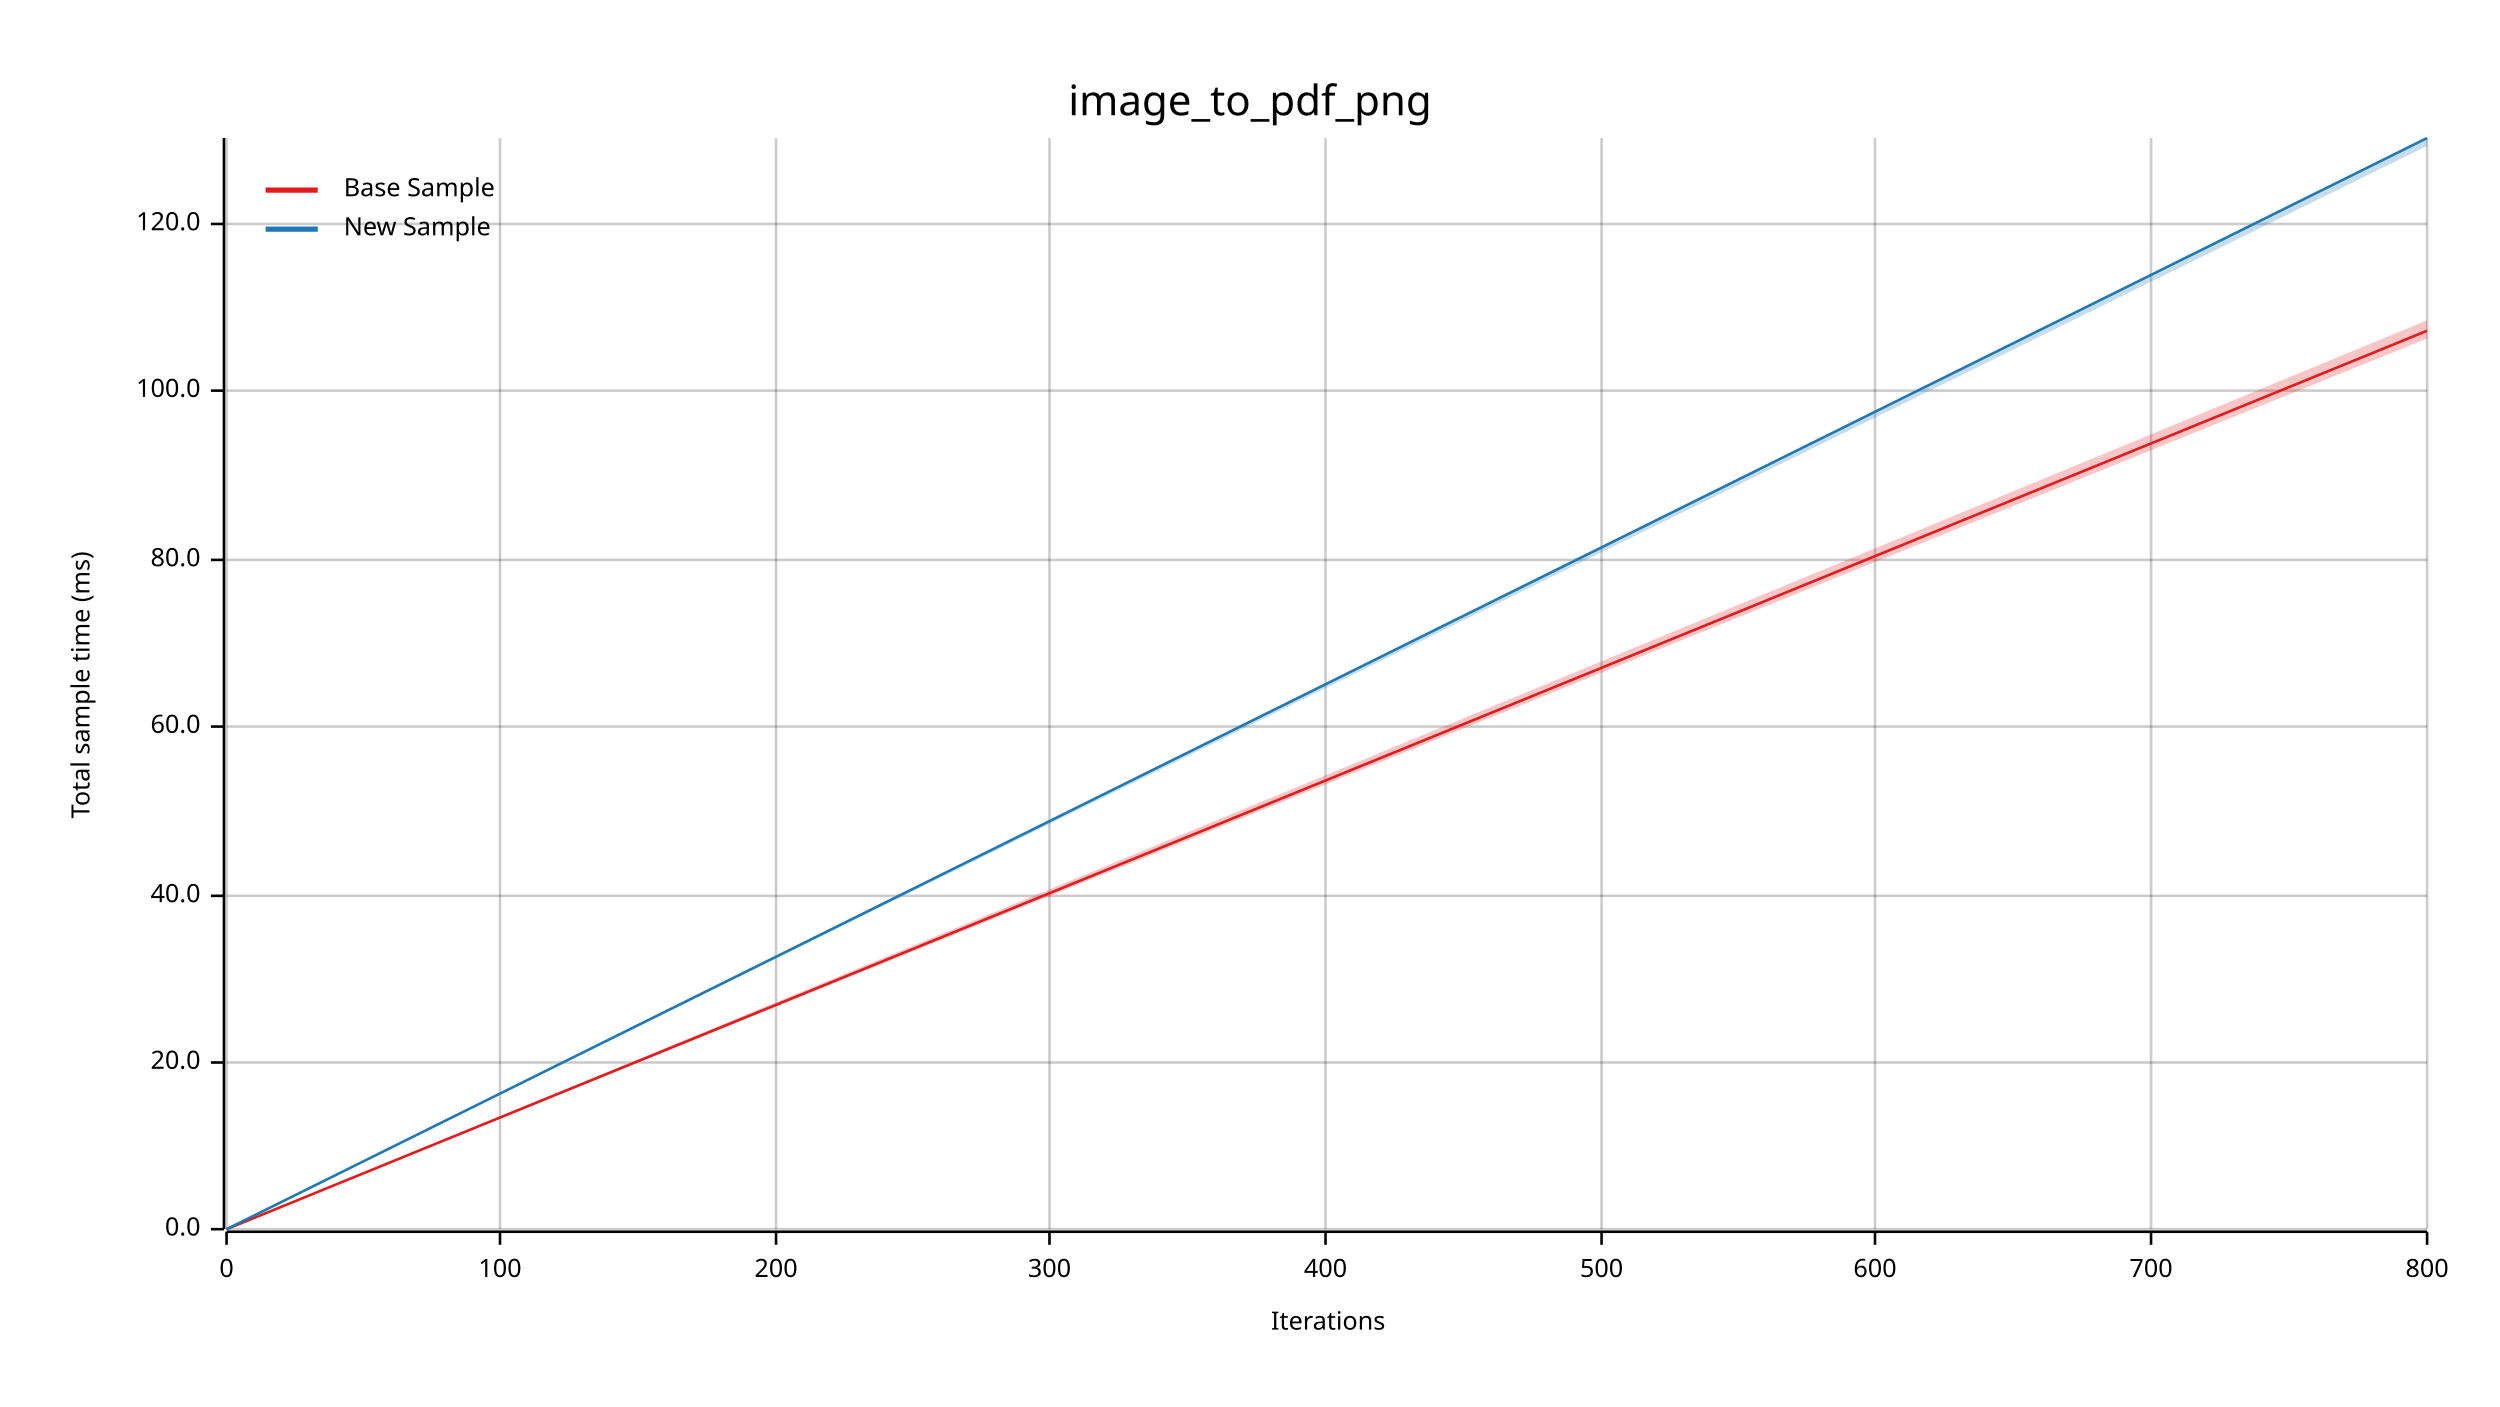
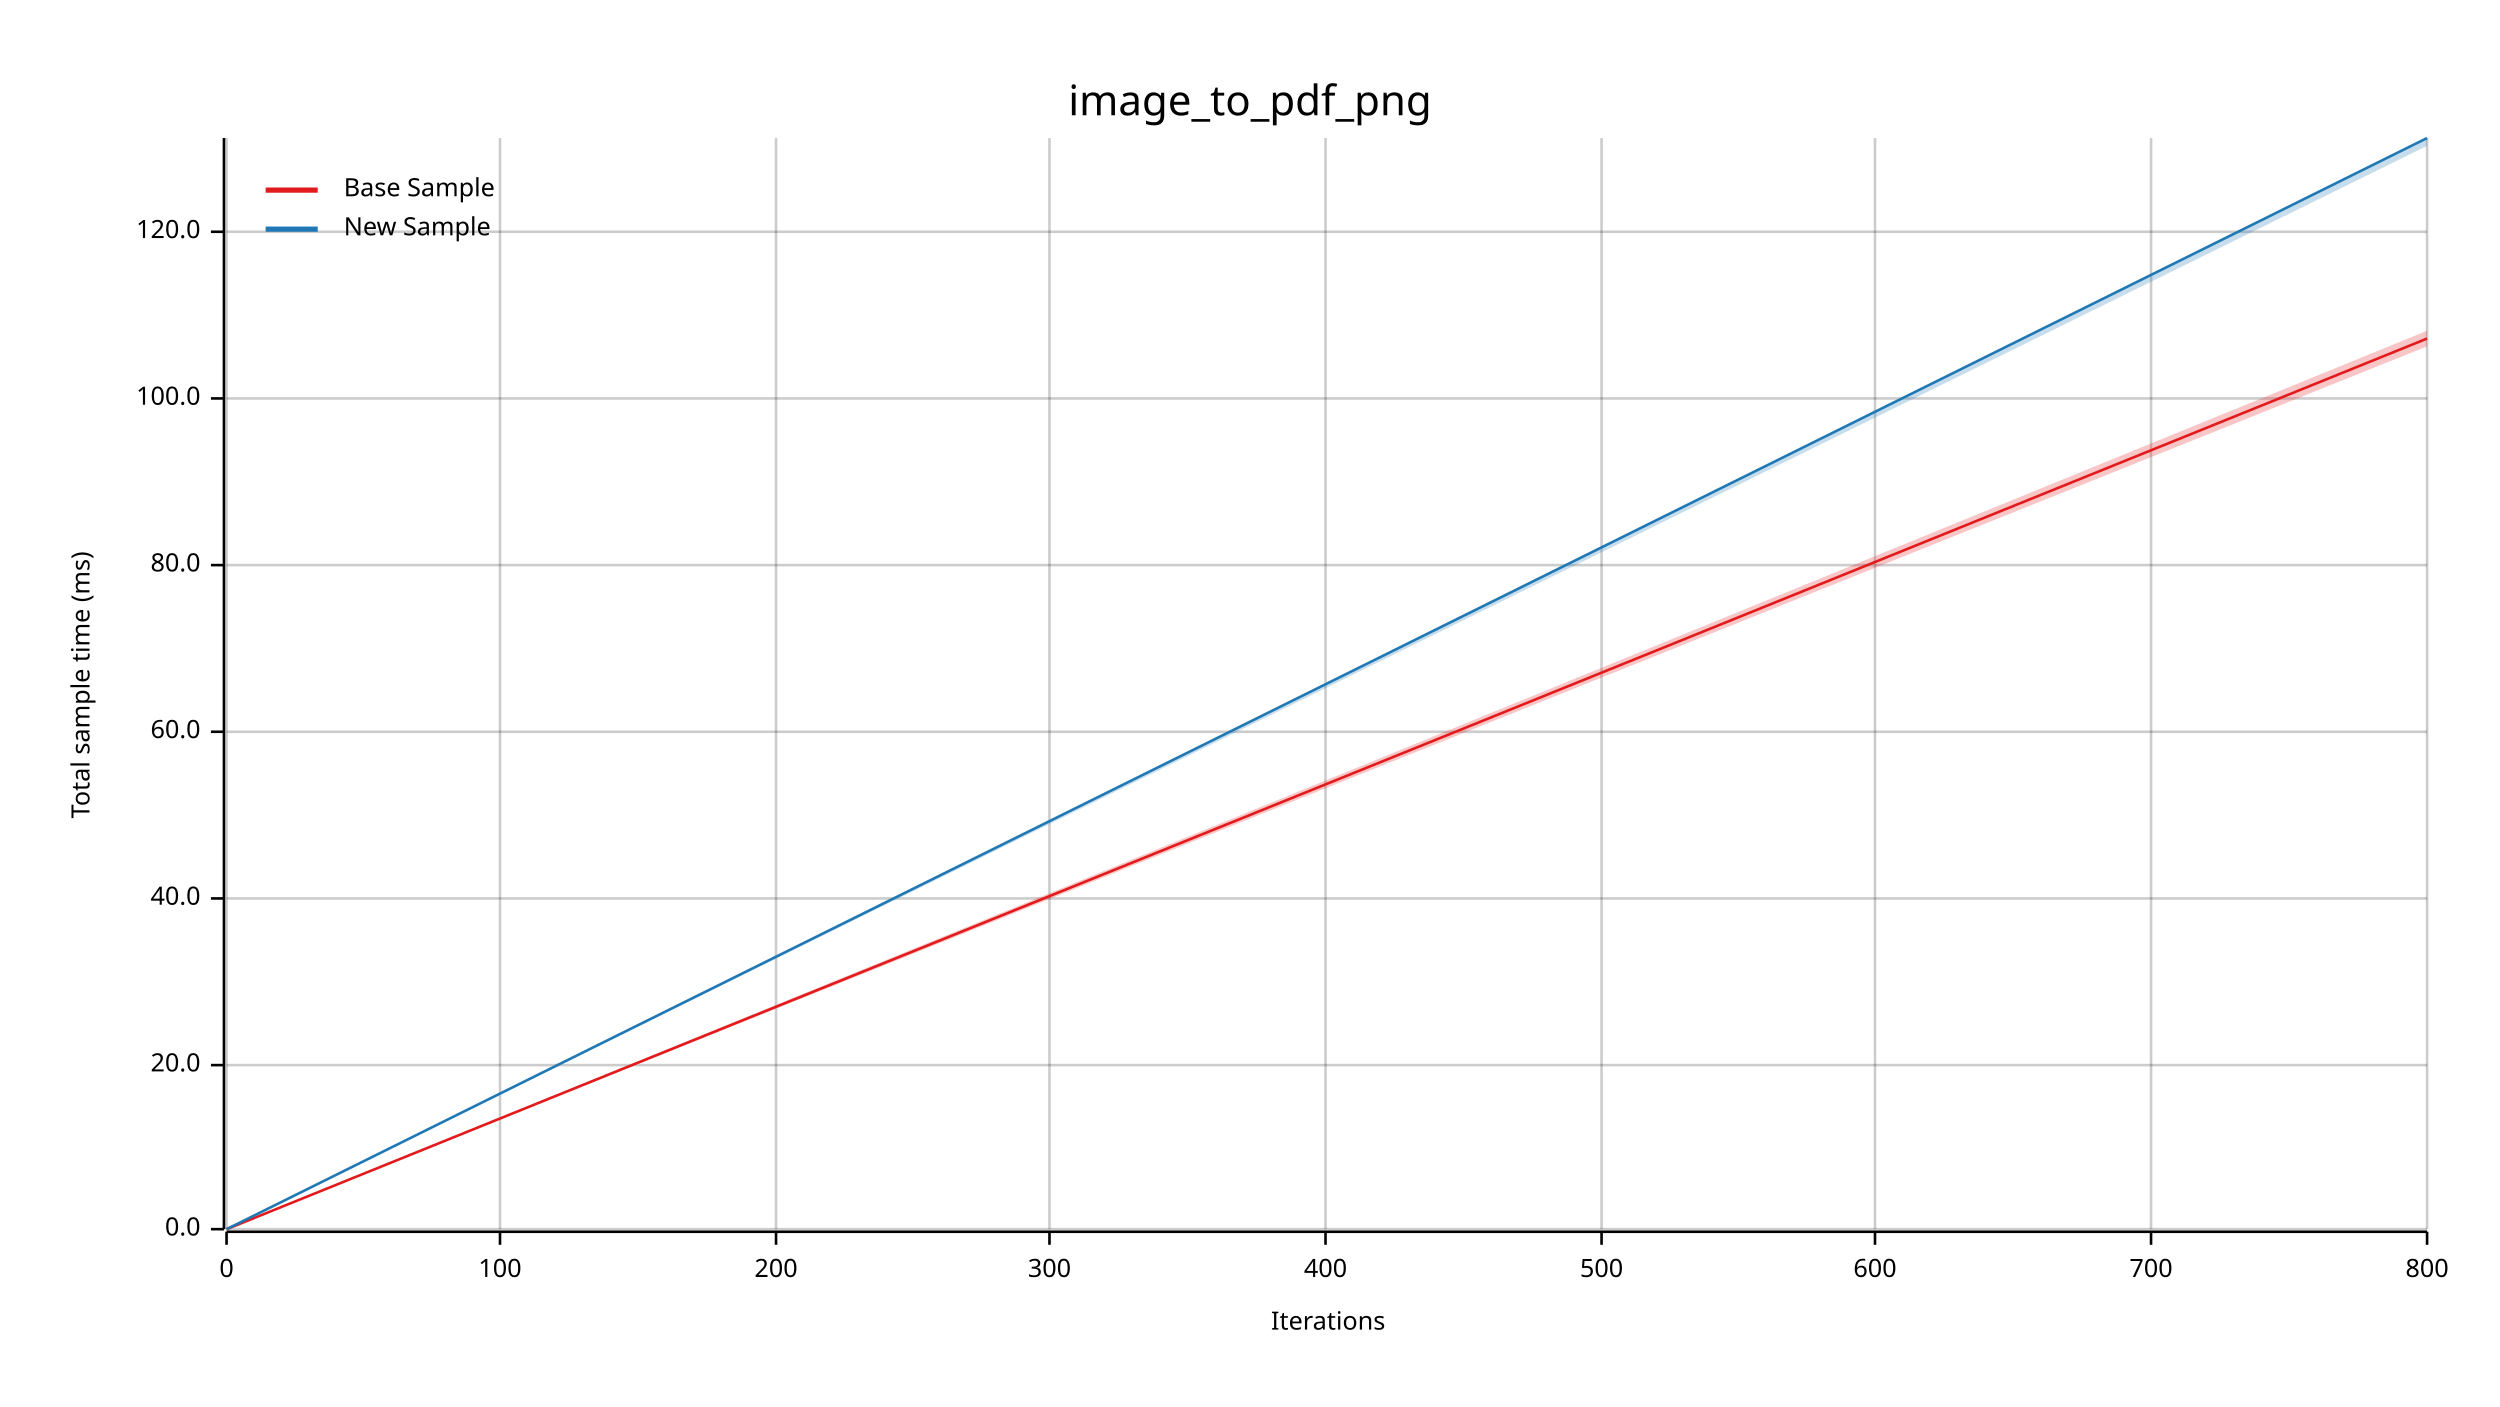
<svg xmlns="http://www.w3.org/2000/svg" width="960" height="540" viewBox="0 0 960 540">
  <text x="480" y="32" dy="0.76em" text-anchor="middle" font-family="sans-serif" font-size="16.129" opacity="1" fill="#000000">
image_to_pdf_png
</text>
  <text x="27" y="263" dy="0.76em" text-anchor="middle" font-family="sans-serif" font-size="9.677" opacity="1" fill="#000000" transform="rotate(270, 27, 263)">
Total sample time (ms)
</text>
  <text x="510" y="513" dy="-0.5ex" text-anchor="middle" font-family="sans-serif" font-size="9.677" opacity="1" fill="#000000">
Iterations
</text>
  <line opacity="0.2" stroke="#000000" stroke-width="1" x1="87" y1="472" x2="87" y2="53" />
  <line opacity="0.2" stroke="#000000" stroke-width="1" x1="192" y1="472" x2="192" y2="53" />
  <line opacity="0.2" stroke="#000000" stroke-width="1" x1="298" y1="472" x2="298" y2="53" />
  <line opacity="0.2" stroke="#000000" stroke-width="1" x1="403" y1="472" x2="403" y2="53" />
  <line opacity="0.2" stroke="#000000" stroke-width="1" x1="509" y1="472" x2="509" y2="53" />
  <line opacity="0.2" stroke="#000000" stroke-width="1" x1="615" y1="472" x2="615" y2="53" />
  <line opacity="0.2" stroke="#000000" stroke-width="1" x1="720" y1="472" x2="720" y2="53" />
  <line opacity="0.2" stroke="#000000" stroke-width="1" x1="826" y1="472" x2="826" y2="53" />
  <line opacity="0.2" stroke="#000000" stroke-width="1" x1="932" y1="472" x2="932" y2="53" />
  <line opacity="0.2" stroke="#000000" stroke-width="1" x1="87" y1="472" x2="932" y2="472" />
-   <line opacity="0.2" stroke="#000000" stroke-width="1" x1="87" y1="408" x2="932" y2="408" />
-   <line opacity="0.2" stroke="#000000" stroke-width="1" x1="87" y1="344" x2="932" y2="344" />
-   <line opacity="0.2" stroke="#000000" stroke-width="1" x1="87" y1="279" x2="932" y2="279" />
-   <line opacity="0.2" stroke="#000000" stroke-width="1" x1="87" y1="215" x2="932" y2="215" />
-   <line opacity="0.2" stroke="#000000" stroke-width="1" x1="87" y1="150" x2="932" y2="150" />
-   <line opacity="0.2" stroke="#000000" stroke-width="1" x1="87" y1="86" x2="932" y2="86" />
+   <line opacity="0.2" stroke="#000000" stroke-width="1" x1="87" y1="409" x2="932" y2="409" />
+   <line opacity="0.2" stroke="#000000" stroke-width="1" x1="87" y1="345" x2="932" y2="345" />
+   <line opacity="0.2" stroke="#000000" stroke-width="1" x1="87" y1="281" x2="932" y2="281" />
+   <line opacity="0.2" stroke="#000000" stroke-width="1" x1="87" y1="217" x2="932" y2="217" />
+   <line opacity="0.2" stroke="#000000" stroke-width="1" x1="87" y1="153" x2="932" y2="153" />
+   <line opacity="0.2" stroke="#000000" stroke-width="1" x1="87" y1="89" x2="932" y2="89" />
  <polyline fill="none" opacity="1" stroke="#000000" stroke-width="1" points="86,53 86,472 " />
  <text x="77" y="472" dy="0.5ex" text-anchor="end" font-family="sans-serif" font-size="9.677" opacity="1" fill="#000000">
0.0
</text>
  <polyline fill="none" opacity="1" stroke="#000000" stroke-width="1" points="81,472 86,472 " />
-   <text x="77" y="408" dy="0.5ex" text-anchor="end" font-family="sans-serif" font-size="9.677" opacity="1" fill="#000000">
+   <text x="77" y="409" dy="0.5ex" text-anchor="end" font-family="sans-serif" font-size="9.677" opacity="1" fill="#000000">
20.0
</text>
-   <polyline fill="none" opacity="1" stroke="#000000" stroke-width="1" points="81,408 86,408 " />
-   <text x="77" y="344" dy="0.5ex" text-anchor="end" font-family="sans-serif" font-size="9.677" opacity="1" fill="#000000">
+   <polyline fill="none" opacity="1" stroke="#000000" stroke-width="1" points="81,409 86,409 " />
+   <text x="77" y="345" dy="0.5ex" text-anchor="end" font-family="sans-serif" font-size="9.677" opacity="1" fill="#000000">
40.0
</text>
-   <polyline fill="none" opacity="1" stroke="#000000" stroke-width="1" points="81,344 86,344 " />
-   <text x="77" y="279" dy="0.5ex" text-anchor="end" font-family="sans-serif" font-size="9.677" opacity="1" fill="#000000">
+   <polyline fill="none" opacity="1" stroke="#000000" stroke-width="1" points="81,345 86,345 " />
+   <text x="77" y="281" dy="0.5ex" text-anchor="end" font-family="sans-serif" font-size="9.677" opacity="1" fill="#000000">
60.0
</text>
-   <polyline fill="none" opacity="1" stroke="#000000" stroke-width="1" points="81,279 86,279 " />
-   <text x="77" y="215" dy="0.5ex" text-anchor="end" font-family="sans-serif" font-size="9.677" opacity="1" fill="#000000">
+   <polyline fill="none" opacity="1" stroke="#000000" stroke-width="1" points="81,281 86,281 " />
+   <text x="77" y="217" dy="0.5ex" text-anchor="end" font-family="sans-serif" font-size="9.677" opacity="1" fill="#000000">
80.0
</text>
-   <polyline fill="none" opacity="1" stroke="#000000" stroke-width="1" points="81,215 86,215 " />
-   <text x="77" y="150" dy="0.5ex" text-anchor="end" font-family="sans-serif" font-size="9.677" opacity="1" fill="#000000">
+   <polyline fill="none" opacity="1" stroke="#000000" stroke-width="1" points="81,217 86,217 " />
+   <text x="77" y="153" dy="0.5ex" text-anchor="end" font-family="sans-serif" font-size="9.677" opacity="1" fill="#000000">
100.0
</text>
-   <polyline fill="none" opacity="1" stroke="#000000" stroke-width="1" points="81,150 86,150 " />
-   <text x="77" y="86" dy="0.5ex" text-anchor="end" font-family="sans-serif" font-size="9.677" opacity="1" fill="#000000">
+   <polyline fill="none" opacity="1" stroke="#000000" stroke-width="1" points="81,153 86,153 " />
+   <text x="77" y="89" dy="0.5ex" text-anchor="end" font-family="sans-serif" font-size="9.677" opacity="1" fill="#000000">
120.0
</text>
-   <polyline fill="none" opacity="1" stroke="#000000" stroke-width="1" points="81,86 86,86 " />
+   <polyline fill="none" opacity="1" stroke="#000000" stroke-width="1" points="81,89 86,89 " />
  <polyline fill="none" opacity="1" stroke="#000000" stroke-width="1" points="87,473 932,473 " />
  <text x="87" y="483" dy="0.76em" text-anchor="middle" font-family="sans-serif" font-size="9.677" opacity="1" fill="#000000">
0
</text>
  <polyline fill="none" opacity="1" stroke="#000000" stroke-width="1" points="87,473 87,478 " />
  <text x="192" y="483" dy="0.76em" text-anchor="middle" font-family="sans-serif" font-size="9.677" opacity="1" fill="#000000">
100
</text>
  <polyline fill="none" opacity="1" stroke="#000000" stroke-width="1" points="192,473 192,478 " />
  <text x="298" y="483" dy="0.76em" text-anchor="middle" font-family="sans-serif" font-size="9.677" opacity="1" fill="#000000">
200
</text>
  <polyline fill="none" opacity="1" stroke="#000000" stroke-width="1" points="298,473 298,478 " />
  <text x="403" y="483" dy="0.76em" text-anchor="middle" font-family="sans-serif" font-size="9.677" opacity="1" fill="#000000">
300
</text>
  <polyline fill="none" opacity="1" stroke="#000000" stroke-width="1" points="403,473 403,478 " />
  <text x="509" y="483" dy="0.76em" text-anchor="middle" font-family="sans-serif" font-size="9.677" opacity="1" fill="#000000">
400
</text>
  <polyline fill="none" opacity="1" stroke="#000000" stroke-width="1" points="509,473 509,478 " />
  <text x="615" y="483" dy="0.76em" text-anchor="middle" font-family="sans-serif" font-size="9.677" opacity="1" fill="#000000">
500
</text>
  <polyline fill="none" opacity="1" stroke="#000000" stroke-width="1" points="615,473 615,478 " />
  <text x="720" y="483" dy="0.76em" text-anchor="middle" font-family="sans-serif" font-size="9.677" opacity="1" fill="#000000">
600
</text>
  <polyline fill="none" opacity="1" stroke="#000000" stroke-width="1" points="720,473 720,478 " />
  <text x="826" y="483" dy="0.76em" text-anchor="middle" font-family="sans-serif" font-size="9.677" opacity="1" fill="#000000">
700
</text>
  <polyline fill="none" opacity="1" stroke="#000000" stroke-width="1" points="826,473 826,478 " />
  <text x="932" y="483" dy="0.76em" text-anchor="middle" font-family="sans-serif" font-size="9.677" opacity="1" fill="#000000">
800
</text>
  <polyline fill="none" opacity="1" stroke="#000000" stroke-width="1" points="932,473 932,478 " />
-   <polyline fill="none" opacity="1" stroke="#E31A1C" stroke-width="1" points="87,472 932,127 " />
-   <polygon opacity="0.25" fill="#E31A1C" points="87,472 932,130 932,123 " />
+   <polyline fill="none" opacity="1" stroke="#E31A1C" stroke-width="1" points="87,472 932,130 " />
+   <polygon opacity="0.25" fill="#E31A1C" points="87,472 932,133 932,127 " />
  <polyline fill="none" opacity="1" stroke="#1F78B4" stroke-width="1" points="87,472 932,53 " />
  <polygon opacity="0.25" fill="#1F78B4" points="87,472 932,56 932,53 " />
  <text x="132" y="68" dy="0.76em" text-anchor="start" font-family="sans-serif" font-size="9.677" opacity="1" fill="#000000">
Base Sample
</text>
  <text x="132" y="83" dy="0.76em" text-anchor="start" font-family="sans-serif" font-size="9.677" opacity="1" fill="#000000">
New Sample
</text>
  <polyline fill="none" opacity="1" stroke="#E31A1C" stroke-width="2" points="102,73 122,73 " />
  <polyline fill="none" opacity="1" stroke="#1F78B4" stroke-width="2" points="102,88 122,88 " />
</svg>
